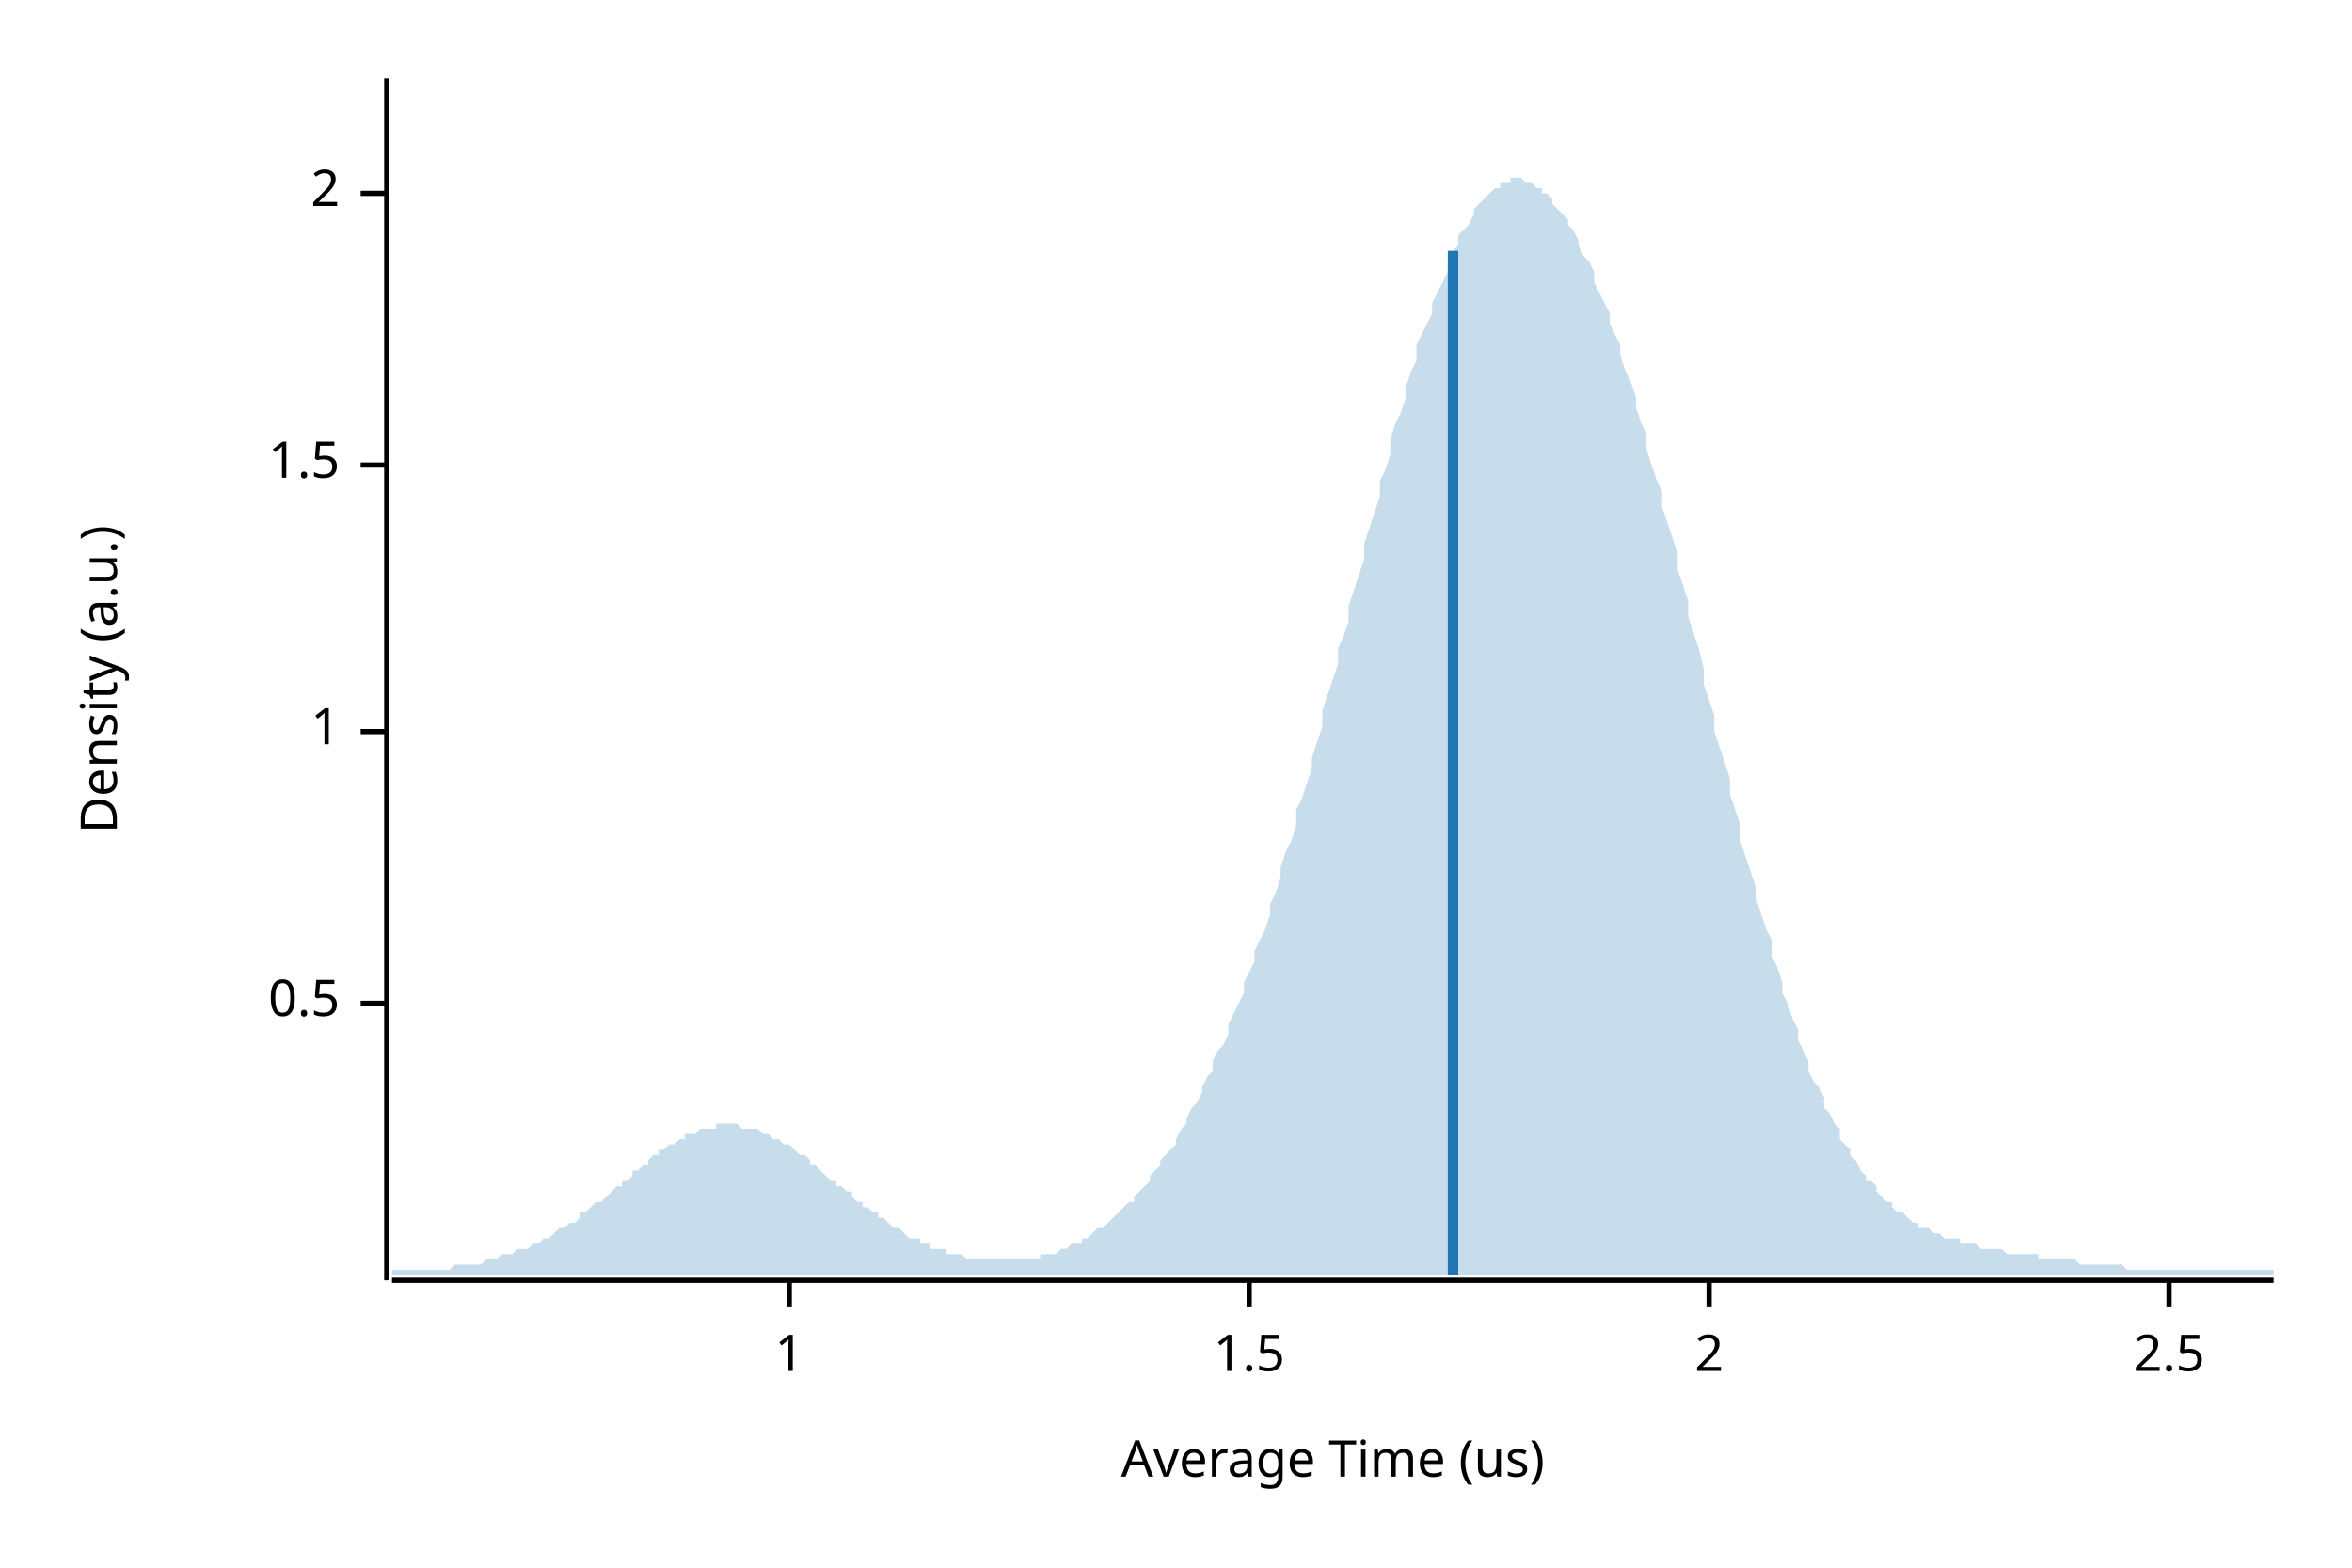
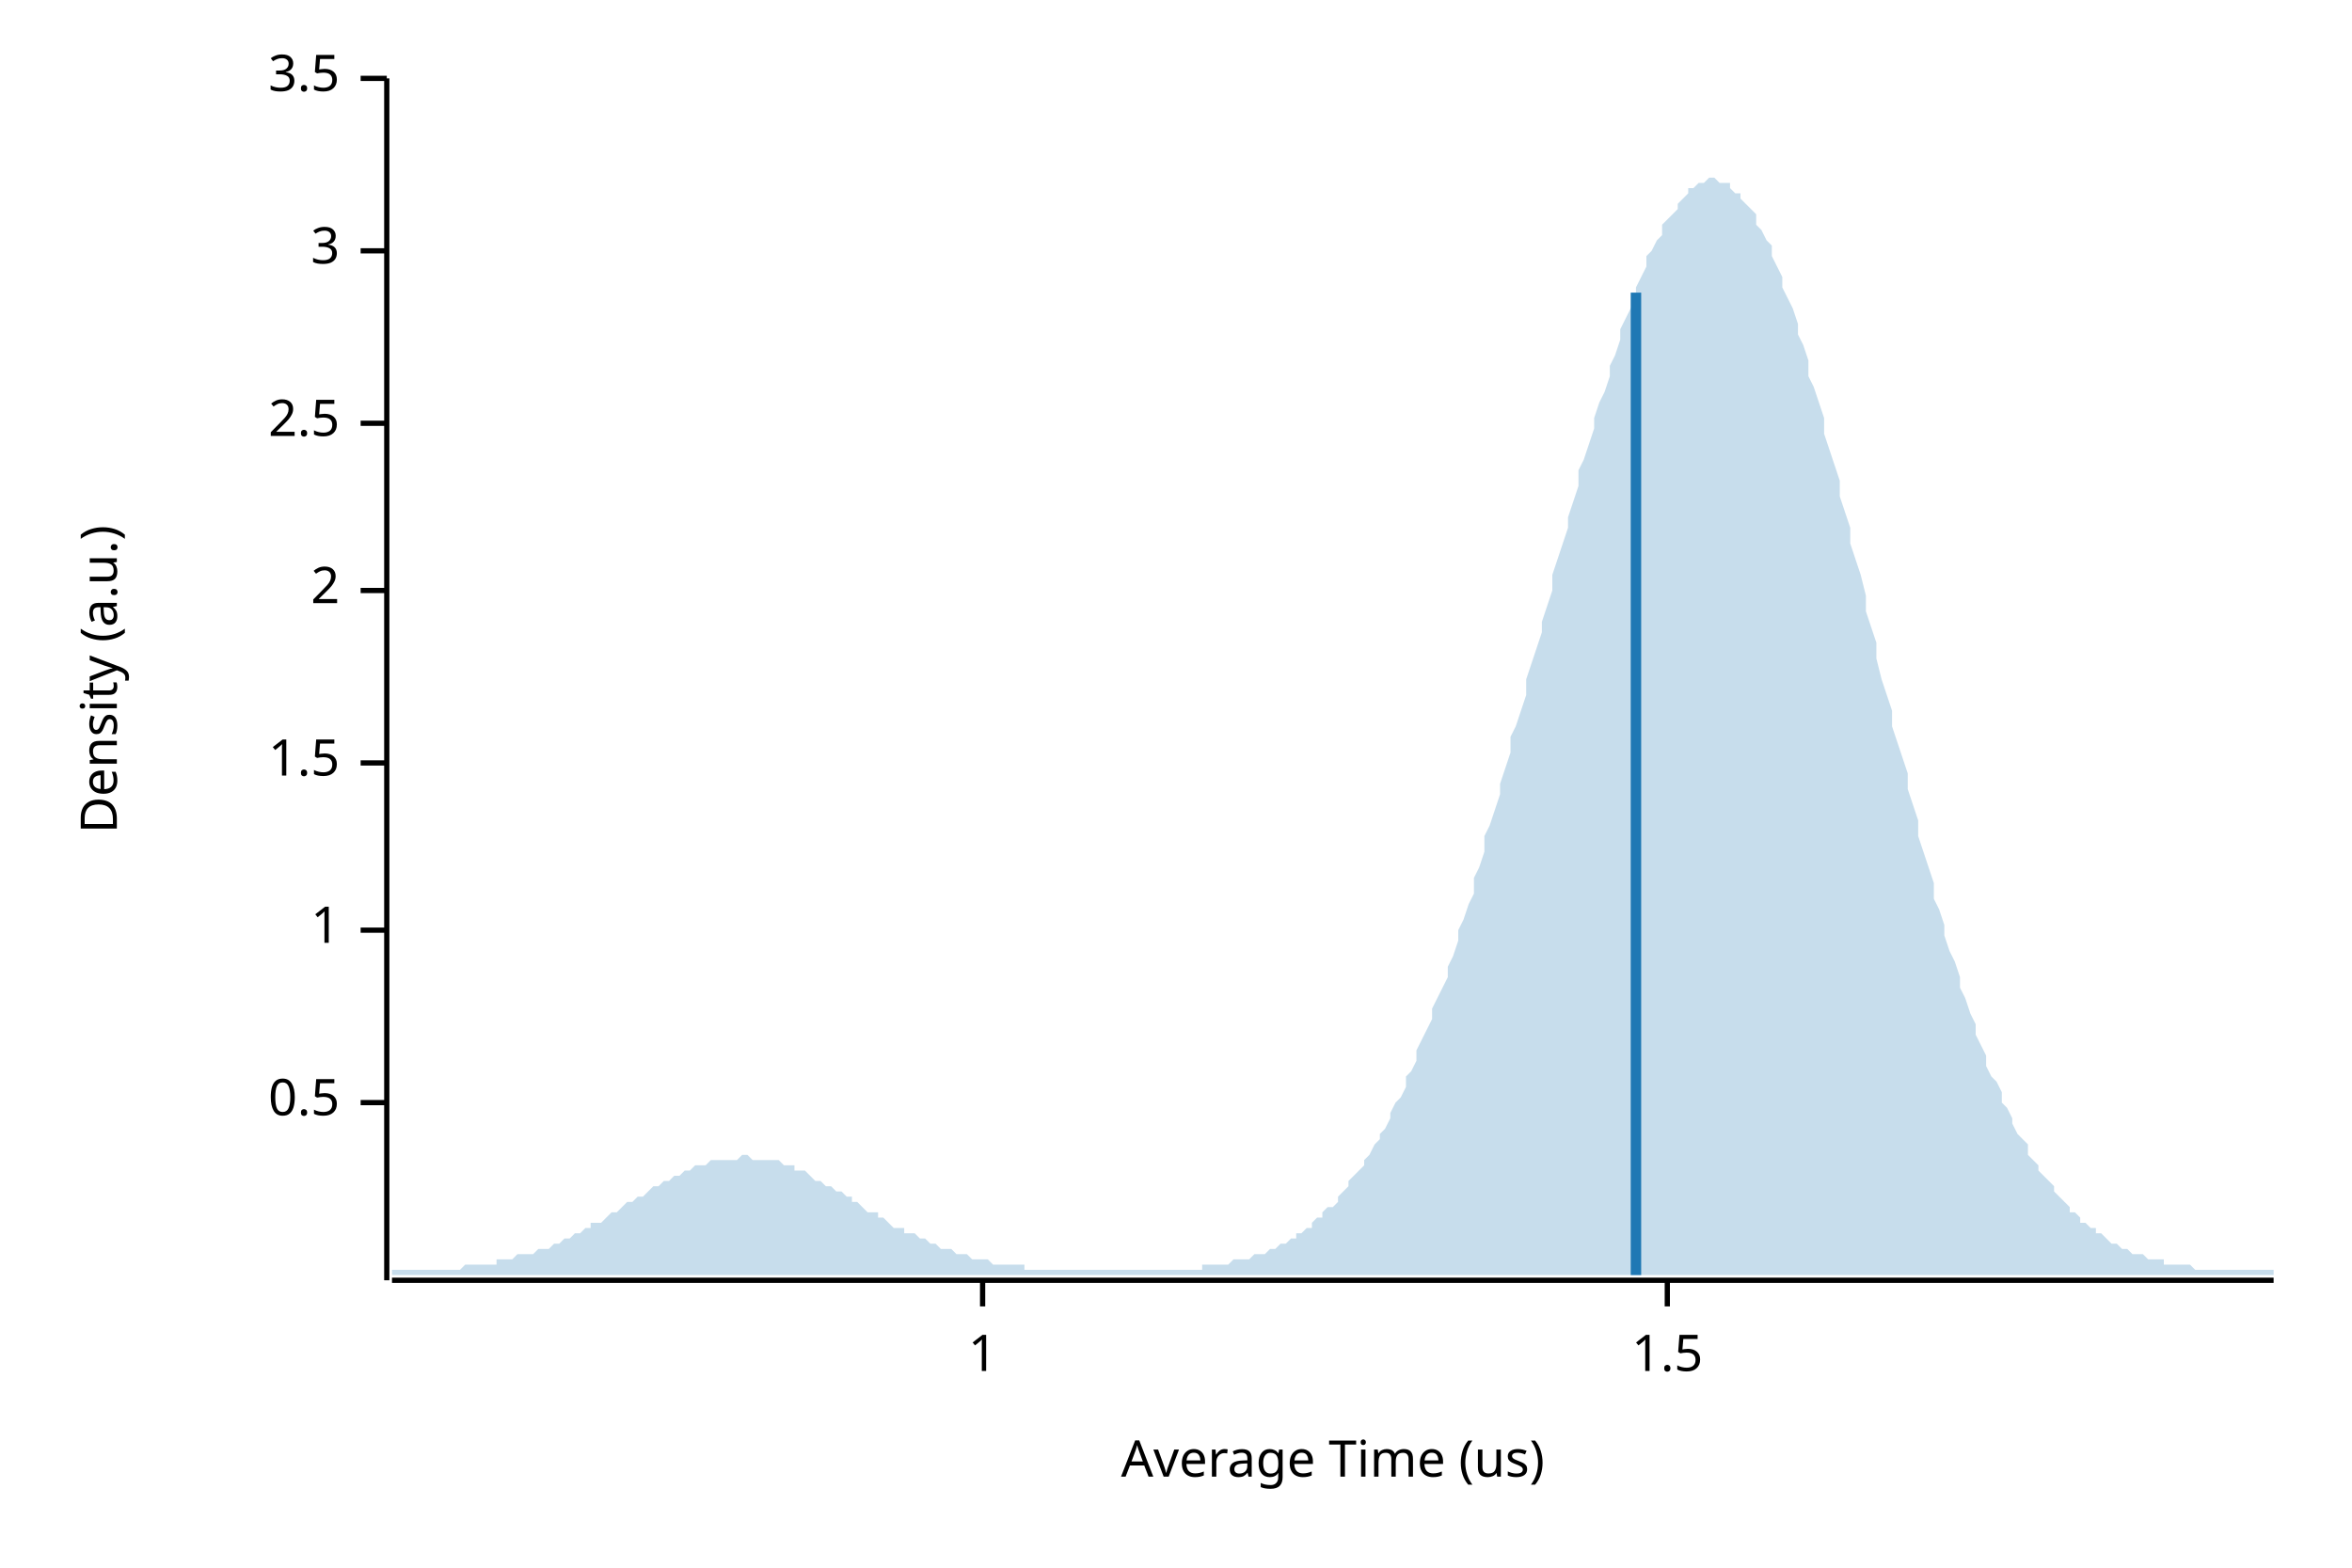
<svg xmlns="http://www.w3.org/2000/svg" width="450" height="300" viewBox="0 0 450 300">
  <text x="15" y="130" dy="0.76em" text-anchor="middle" font-family="sans-serif" font-size="9.677" opacity="1" fill="#000000" transform="rotate(270, 15, 130)">
Density (a.u.)
</text>
  <text x="255" y="285" dy="-0.5ex" text-anchor="middle" font-family="sans-serif" font-size="9.677" opacity="1" fill="#000000">
Average Time (us)
</text>
  <polyline fill="none" opacity="1" stroke="#000000" stroke-width="1" points="74,15 74,245 " />
-   <text x="65" y="192" dy="0.5ex" text-anchor="end" font-family="sans-serif" font-size="9.677" opacity="1" fill="#000000">
+   <text x="65" y="211" dy="0.5ex" text-anchor="end" font-family="sans-serif" font-size="9.677" opacity="1" fill="#000000">
0.5
</text>
-   <polyline fill="none" opacity="1" stroke="#000000" stroke-width="1" points="69,192 74,192 " />
-   <text x="65" y="140" dy="0.5ex" text-anchor="end" font-family="sans-serif" font-size="9.677" opacity="1" fill="#000000">
+   <polyline fill="none" opacity="1" stroke="#000000" stroke-width="1" points="69,211 74,211 " />
+   <text x="65" y="178" dy="0.5ex" text-anchor="end" font-family="sans-serif" font-size="9.677" opacity="1" fill="#000000">
1
</text>
-   <polyline fill="none" opacity="1" stroke="#000000" stroke-width="1" points="69,140 74,140 " />
-   <text x="65" y="89" dy="0.5ex" text-anchor="end" font-family="sans-serif" font-size="9.677" opacity="1" fill="#000000">
+   <polyline fill="none" opacity="1" stroke="#000000" stroke-width="1" points="69,178 74,178 " />
+   <text x="65" y="146" dy="0.5ex" text-anchor="end" font-family="sans-serif" font-size="9.677" opacity="1" fill="#000000">
1.5
</text>
-   <polyline fill="none" opacity="1" stroke="#000000" stroke-width="1" points="69,89 74,89 " />
-   <text x="65" y="37" dy="0.5ex" text-anchor="end" font-family="sans-serif" font-size="9.677" opacity="1" fill="#000000">
+   <polyline fill="none" opacity="1" stroke="#000000" stroke-width="1" points="69,146 74,146 " />
+   <text x="65" y="113" dy="0.5ex" text-anchor="end" font-family="sans-serif" font-size="9.677" opacity="1" fill="#000000">
2
</text>
-   <polyline fill="none" opacity="1" stroke="#000000" stroke-width="1" points="69,37 74,37 " />
+   <polyline fill="none" opacity="1" stroke="#000000" stroke-width="1" points="69,113 74,113 " />
+   <text x="65" y="81" dy="0.5ex" text-anchor="end" font-family="sans-serif" font-size="9.677" opacity="1" fill="#000000">
+ 2.5
+ </text>
+   <polyline fill="none" opacity="1" stroke="#000000" stroke-width="1" points="69,81 74,81 " />
+   <text x="65" y="48" dy="0.5ex" text-anchor="end" font-family="sans-serif" font-size="9.677" opacity="1" fill="#000000">
+ 3
+ </text>
+   <polyline fill="none" opacity="1" stroke="#000000" stroke-width="1" points="69,48 74,48 " />
+   <text x="65" y="15" dy="0.5ex" text-anchor="end" font-family="sans-serif" font-size="9.677" opacity="1" fill="#000000">
+ 3.5
+ </text>
+   <polyline fill="none" opacity="1" stroke="#000000" stroke-width="1" points="69,15 74,15 " />
  <polyline fill="none" opacity="1" stroke="#000000" stroke-width="1" points="75,245 435,245 " />
-   <text x="151" y="255" dy="0.76em" text-anchor="middle" font-family="sans-serif" font-size="9.677" opacity="1" fill="#000000">
+   <text x="188" y="255" dy="0.76em" text-anchor="middle" font-family="sans-serif" font-size="9.677" opacity="1" fill="#000000">
1
</text>
-   <polyline fill="none" opacity="1" stroke="#000000" stroke-width="1" points="151,245 151,250 " />
-   <text x="239" y="255" dy="0.76em" text-anchor="middle" font-family="sans-serif" font-size="9.677" opacity="1" fill="#000000">
+   <polyline fill="none" opacity="1" stroke="#000000" stroke-width="1" points="188,245 188,250 " />
+   <text x="319" y="255" dy="0.76em" text-anchor="middle" font-family="sans-serif" font-size="9.677" opacity="1" fill="#000000">
1.5
</text>
-   <polyline fill="none" opacity="1" stroke="#000000" stroke-width="1" points="239,245 239,250 " />
-   <text x="327" y="255" dy="0.76em" text-anchor="middle" font-family="sans-serif" font-size="9.677" opacity="1" fill="#000000">
- 2
- </text>
-   <polyline fill="none" opacity="1" stroke="#000000" stroke-width="1" points="327,245 327,250 " />
-   <text x="415" y="255" dy="0.76em" text-anchor="middle" font-family="sans-serif" font-size="9.677" opacity="1" fill="#000000">
- 2.5
- </text>
-   <polyline fill="none" opacity="1" stroke="#000000" stroke-width="1" points="415,245 415,250 " />
-   <polygon opacity="0.25" fill="#1F78B4" points="75,243 75,243 76,243 77,243 77,243 78,243 79,243 80,243 80,243 81,243 82,243 82,243 83,243 84,243 85,243 85,243 86,243 87,242 87,242 88,242 89,242 90,242 90,242 91,242 92,242 93,241 93,241 94,241 95,241 95,241 96,240 97,240 98,240 98,240 99,239 100,239 100,239 101,239 102,238 103,238 103,238 104,237 105,237 106,236 106,236 107,235 108,235 108,235 109,234 110,234 111,233 111,232 112,232 113,231 113,231 114,230 115,230 116,229 116,229 117,228 118,227 119,227 119,226 120,226 121,225 121,224 122,224 123,223 124,223 124,222 125,221 126,221 126,220 127,220 128,219 129,219 129,219 130,218 131,218 131,217 132,217 133,217 134,216 134,216 135,216 136,216 137,216 137,215 138,215 139,215 139,215 140,215 141,215 142,216 142,216 143,216 144,216 144,216 145,216 146,217 147,217 147,217 148,218 149,218 150,219 150,219 151,219 152,220 152,220 153,221 154,221 155,222 155,223 156,223 157,224 157,224 158,225 159,226 160,226 160,227 161,227 162,228 163,228 163,229 164,230 165,230 165,231 166,231 167,232 168,232 168,233 169,233 170,234 170,234 171,235 172,235 173,236 173,236 174,237 175,237 176,237 176,238 177,238 178,238 178,239 179,239 180,239 181,239 181,240 182,240 183,240 183,240 184,240 185,241 186,241 186,241 187,241 188,241 188,241 189,241 190,241 191,241 191,241 192,241 193,241 194,241 194,241 195,241 196,241 196,241 197,241 198,241 199,241 199,240 200,240 201,240 201,240 202,240 203,239 204,239 204,239 205,238 206,238 207,238 207,237 208,237 209,236 209,236 210,235 211,235 212,234 212,234 213,233 214,232 214,232 215,231 216,230 217,230 217,229 218,228 219,227 220,226 220,225 221,224 222,223 222,222 223,221 224,220 225,219 225,218 226,216 227,215 227,214 228,212 229,211 230,209 230,208 231,206 232,205 232,203 233,201 234,200 235,198 235,196 236,194 237,192 238,190 238,188 239,186 240,184 240,182 241,180 242,178 243,175 243,173 244,171 245,168 245,166 246,163 247,161 248,158 248,155 249,153 250,150 251,147 251,145 252,142 253,139 253,136 254,133 255,130 256,127 256,124 257,122 258,119 258,116 259,113 260,110 261,107 261,104 262,101 263,98 264,95 264,92 265,90 266,87 266,84 267,81 268,79 269,76 269,74 270,71 271,69 271,66 272,64 273,62 274,60 274,58 275,56 276,54 277,52 277,50 278,48 279,47 279,45 280,44 281,43 282,41 282,40 283,39 284,38 284,38 285,37 286,36 287,36 287,35 288,35 289,35 289,34 290,34 291,34 292,35 292,35 293,35 294,36 295,36 295,37 296,37 297,38 297,39 298,40 299,41 300,42 300,43 301,44 302,46 302,47 303,49 304,50 305,52 305,54 306,56 307,58 308,60 308,62 309,64 310,66 310,68 311,71 312,73 313,76 313,78 314,81 315,83 315,86 316,89 317,92 318,94 318,97 319,100 320,103 321,106 321,109 322,112 323,115 323,118 324,121 325,124 326,128 326,131 327,134 328,137 328,140 329,143 330,146 331,149 331,152 332,155 333,158 333,161 334,164 335,167 336,170 336,172 337,175 338,178 339,180 339,183 340,185 341,188 341,190 342,192 343,195 344,197 344,199 345,201 346,203 346,205 347,207 348,208 349,210 349,212 350,213 351,215 352,216 352,218 353,219 354,220 354,221 355,222 356,224 357,225 357,226 358,226 359,227 359,228 360,229 361,230 362,230 362,231 363,232 364,232 365,233 365,233 366,234 367,234 367,235 368,235 369,235 370,236 370,236 371,236 372,237 372,237 373,237 374,237 375,237 375,238 376,238 377,238 378,238 378,238 379,239 380,239 380,239 381,239 382,239 383,239 383,239 384,240 385,240 385,240 386,240 387,240 388,240 388,240 389,240 390,240 390,241 391,241 392,241 393,241 393,241 394,241 395,241 396,241 396,241 397,241 398,242 398,242 399,242 400,242 401,242 401,242 402,242 403,242 403,242 404,242 405,242 406,242 406,242 407,243 408,243 409,243 409,243 410,243 411,243 411,243 412,243 413,243 414,243 414,243 415,243 416,243 416,243 417,243 418,243 419,243 419,243 420,243 421,243 422,243 422,243 423,243 424,243 424,243 425,243 426,243 427,243 427,243 428,243 429,243 429,243 430,243 431,243 432,243 432,243 433,243 434,243 435,243 435,244 75,244 " />
-   <polyline fill="none" opacity="1" stroke="#1F78B4" stroke-width="2" points="278,244 278,48 " />
+   <polyline fill="none" opacity="1" stroke="#000000" stroke-width="1" points="319,245 319,250 " />
+   <polygon opacity="0.25" fill="#1F78B4" points="75,243 75,243 76,243 77,243 77,243 78,243 79,243 80,243 80,243 81,243 82,243 82,243 83,243 84,243 85,243 85,243 86,243 87,243 87,243 88,243 89,242 90,242 90,242 91,242 92,242 93,242 93,242 94,242 95,242 95,241 96,241 97,241 98,241 98,241 99,240 100,240 100,240 101,240 102,240 103,239 103,239 104,239 105,239 106,238 106,238 107,238 108,237 108,237 109,237 110,236 111,236 111,236 112,235 113,235 113,234 114,234 115,234 116,233 116,233 117,232 118,232 119,231 119,231 120,230 121,230 121,230 122,229 123,229 124,228 124,228 125,227 126,227 126,227 127,226 128,226 129,225 129,225 130,225 131,224 131,224 132,224 133,223 134,223 134,223 135,223 136,222 137,222 137,222 138,222 139,222 139,222 140,222 141,222 142,221 142,221 143,221 144,222 144,222 145,222 146,222 147,222 147,222 148,222 149,222 150,223 150,223 151,223 152,223 152,224 153,224 154,224 155,225 155,225 156,226 157,226 157,226 158,227 159,227 160,228 160,228 161,228 162,229 163,229 163,230 164,230 165,231 165,231 166,232 167,232 168,232 168,233 169,233 170,234 170,234 171,235 172,235 173,235 173,236 174,236 175,236 176,237 176,237 177,237 178,238 178,238 179,238 180,239 181,239 181,239 182,239 183,240 183,240 184,240 185,240 186,241 186,241 187,241 188,241 188,241 189,241 190,242 191,242 191,242 192,242 193,242 194,242 194,242 195,242 196,242 196,243 197,243 198,243 199,243 199,243 200,243 201,243 201,243 202,243 203,243 204,243 204,243 205,243 206,243 207,243 207,243 208,243 209,243 209,243 210,243 211,243 212,243 212,243 213,243 214,243 214,243 215,243 216,243 217,243 217,243 218,243 219,243 220,243 220,243 221,243 222,243 222,243 223,243 224,243 225,243 225,243 226,243 227,243 227,243 228,243 229,243 230,243 230,242 231,242 232,242 232,242 233,242 234,242 235,242 235,242 236,241 237,241 238,241 238,241 239,241 240,240 240,240 241,240 242,240 243,239 243,239 244,239 245,238 245,238 246,238 247,237 248,237 248,236 249,236 250,235 251,235 251,234 252,233 253,233 253,232 254,231 255,231 256,230 256,229 257,228 258,227 258,226 259,225 260,224 261,223 261,222 262,221 263,219 264,218 264,217 265,216 266,214 266,213 267,211 268,210 269,208 269,206 270,205 271,203 271,201 272,199 273,197 274,195 274,193 275,191 276,189 277,187 277,185 278,183 279,180 279,178 280,176 281,173 282,171 282,168 283,166 284,163 284,160 285,158 286,155 287,152 287,150 288,147 289,144 289,141 290,139 291,136 292,133 292,130 293,127 294,124 295,121 295,119 296,116 297,113 297,110 298,107 299,104 300,101 300,99 301,96 302,93 302,90 303,88 304,85 305,82 305,80 306,77 307,75 308,72 308,70 309,68 310,65 310,63 311,61 312,59 313,57 313,55 314,53 315,51 315,49 316,48 317,46 318,45 318,43 319,42 320,41 321,40 321,39 322,38 323,37 323,36 324,36 325,35 326,35 326,35 327,34 328,34 328,34 329,35 330,35 331,35 331,36 332,37 333,37 333,38 334,39 335,40 336,41 336,43 337,44 338,46 339,47 339,49 340,51 341,53 341,55 342,57 343,59 344,62 344,64 345,66 346,69 346,72 347,74 348,77 349,80 349,83 350,86 351,89 352,92 352,95 353,98 354,101 354,104 355,107 356,110 357,114 357,117 358,120 359,123 359,126 360,130 361,133 362,136 362,139 363,142 364,145 365,148 365,151 366,154 367,157 367,160 368,163 369,166 370,169 370,172 371,174 372,177 372,179 373,182 374,184 375,187 375,189 376,191 377,194 378,196 378,198 379,200 380,202 380,204 381,206 382,207 383,209 383,211 384,212 385,214 385,215 386,217 387,218 388,219 388,221 389,222 390,223 390,224 391,225 392,226 393,227 393,228 394,229 395,230 396,231 396,232 397,232 398,233 398,234 399,234 400,235 401,235 401,236 402,236 403,237 403,237 404,238 405,238 406,239 406,239 407,239 408,240 409,240 409,240 410,240 411,241 411,241 412,241 413,241 414,241 414,242 415,242 416,242 416,242 417,242 418,242 419,242 419,242 420,243 421,243 422,243 422,243 423,243 424,243 424,243 425,243 426,243 427,243 427,243 428,243 429,243 429,243 430,243 431,243 432,243 432,243 433,243 434,243 435,243 435,244 75,244 " />
+   <polyline fill="none" opacity="1" stroke="#1F78B4" stroke-width="2" points="313,244 313,56 " />
</svg>
